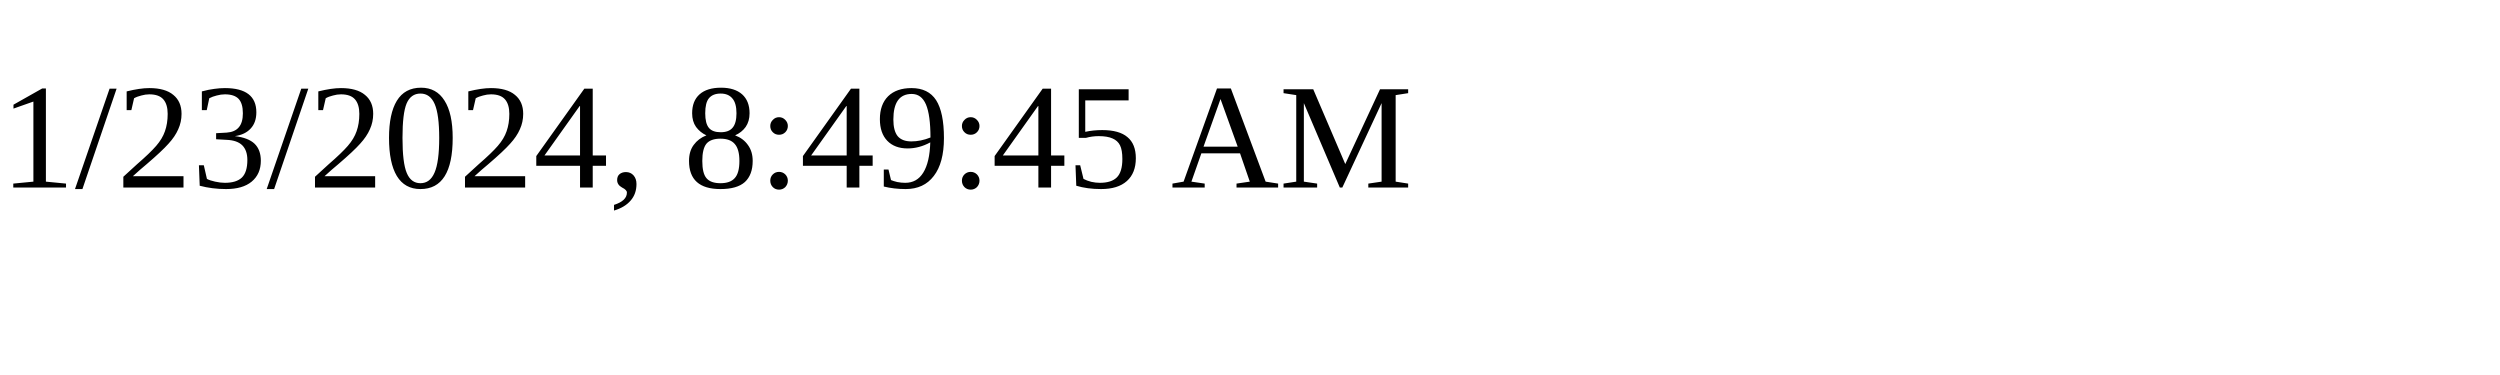
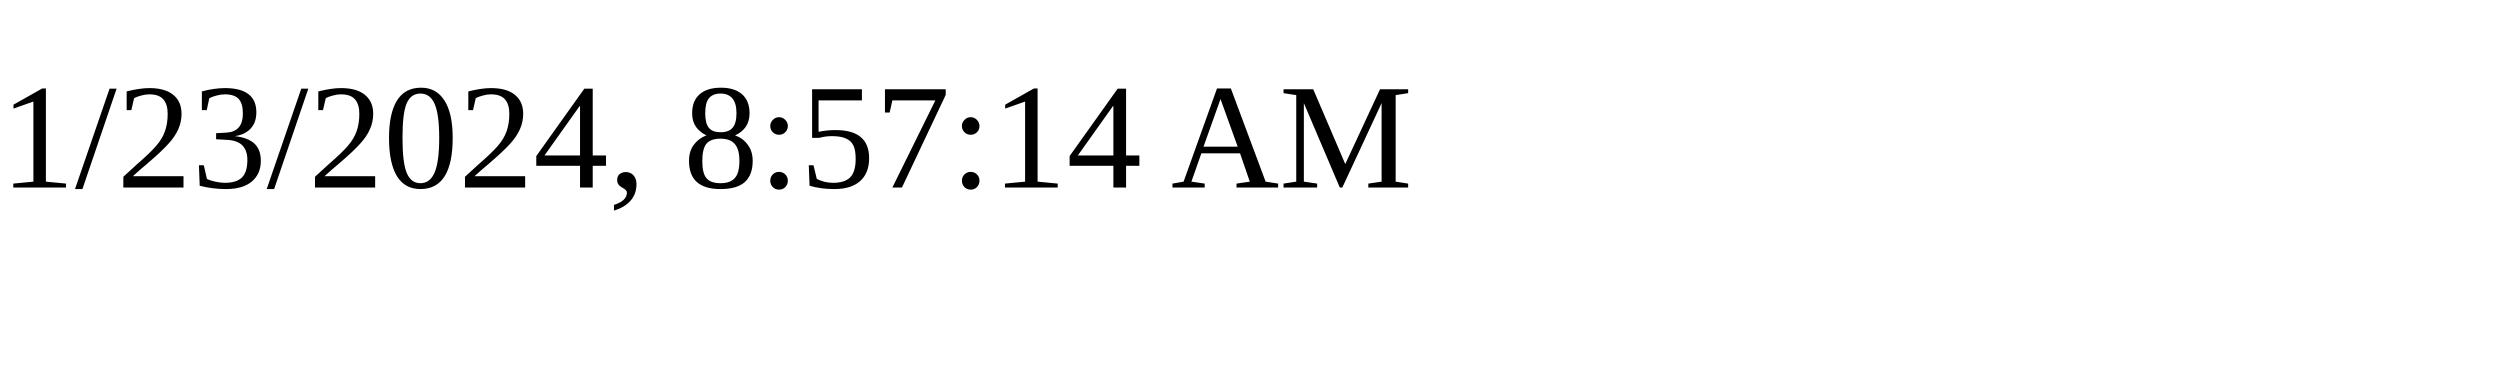
<svg xmlns="http://www.w3.org/2000/svg" height="30" width="200">
-   <text x="0" y="15">1/23/2024, 8:49:45 AM</text>
+   <text x="0" y="15">1/23/2024, 8:57:14 AM</text>
</svg>
